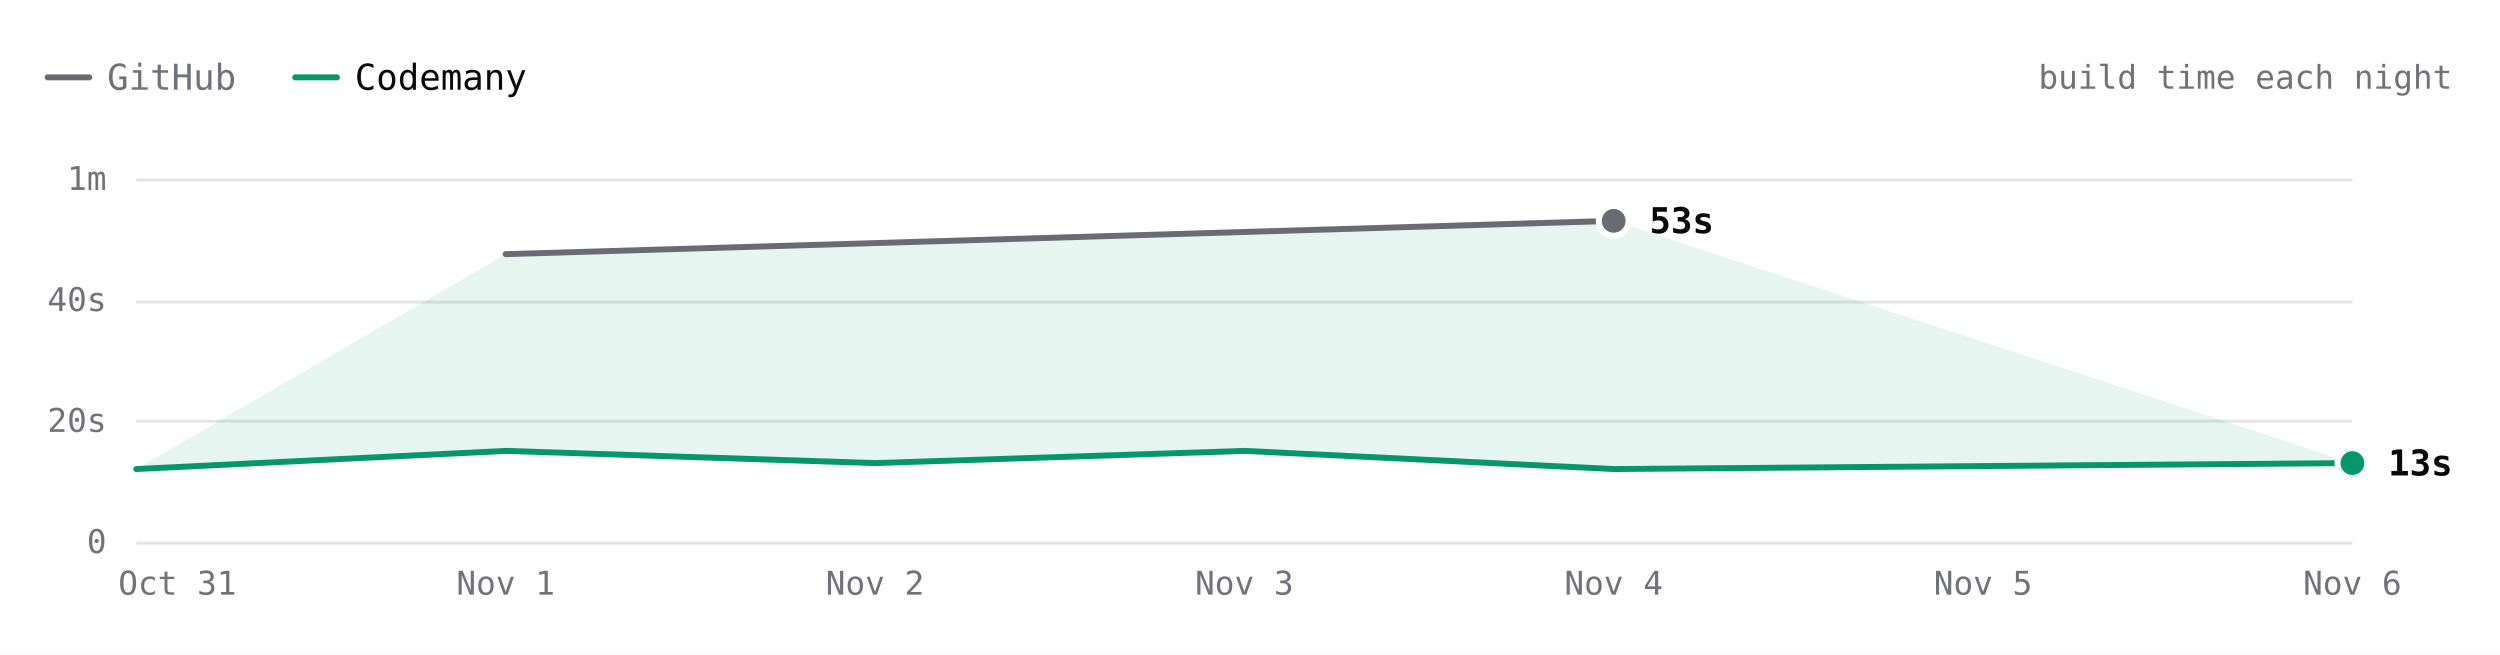
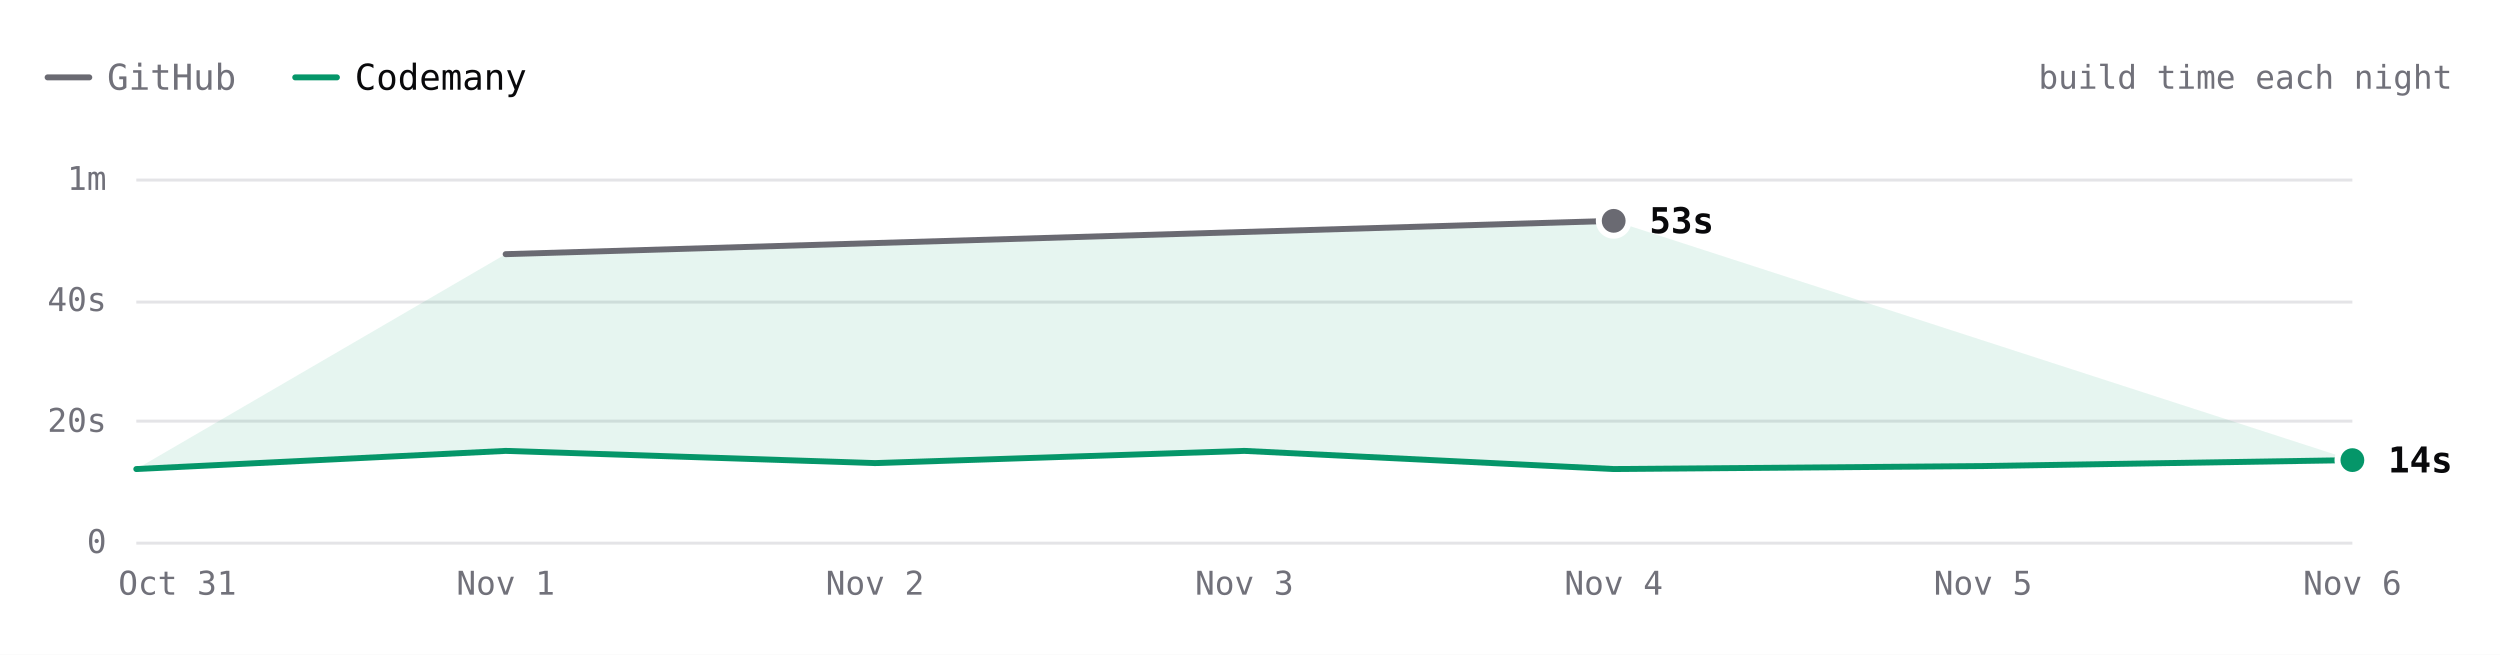
- <svg xmlns="http://www.w3.org/2000/svg" viewBox="0 0 840 220" width="840" height="220" role="img" aria-label="ripgrep build time each night over 7 nights. Latest: GitHub 53s, Codemany 13s. Overall: 4.1× faster." font-family="'JetBrains Mono', ui-monospace, SFMono-Regular, Menlo, monospace" style="max-width:100%;height:auto;font-variant-numeric:tabular-nums">
+ <svg xmlns="http://www.w3.org/2000/svg" viewBox="0 0 840 220" width="840" height="220" role="img" aria-label="ripgrep build time each night over 7 nights. Latest: GitHub 53s, Codemany 14s. Overall: 4.1× faster." font-family="'JetBrains Mono', ui-monospace, SFMono-Regular, Menlo, monospace" style="max-width:100%;height:auto;font-variant-numeric:tabular-nums">
  <rect width="840" height="220" fill="#ffffff" />
  <path d="M16 26h14" stroke="#6a6a72" stroke-width="2" stroke-linecap="round" />
  <text x="36" y="26" font-size="12" fill="#71717a" dominant-baseline="central">GitHub</text>
  <path d="M99.2 26h14" stroke="#059669" stroke-width="2" stroke-linecap="round" />
  <text x="119.2" y="26" font-size="12" fill="#09090b" dominant-baseline="central">Codemany</text>
  <text x="824" y="26" font-size="11" fill="#71717a" text-anchor="end" dominant-baseline="central">build time each night</text>
  <path d="M45.8 182.5L790.4 182.5" stroke="#e4e4e7" stroke-width="1" fill="none" />
  <text x="35.8" y="182" font-size="11" fill="#71717a" text-anchor="end" dominant-baseline="central">0</text>
  <path d="M45.8 141.5L790.4 141.5" stroke="#e4e4e7" stroke-width="1" fill="none" />
  <text x="35.8" y="141.3" font-size="11" fill="#71717a" text-anchor="end" dominant-baseline="central">20s</text>
  <path d="M45.8 101.5L790.4 101.5" stroke="#e4e4e7" stroke-width="1" fill="none" />
  <text x="35.8" y="100.7" font-size="11" fill="#71717a" text-anchor="end" dominant-baseline="central">40s</text>
  <path d="M45.8 60.5L790.4 60.5" stroke="#e4e4e7" stroke-width="1" fill="none" />
  <text x="35.8" y="60" font-size="11" fill="#71717a" text-anchor="end" dominant-baseline="central">1m</text>
  <text x="790.4" y="196" font-size="11" fill="#71717a" text-anchor="middle" dominant-baseline="central">Nov 6</text>
  <text x="666.3" y="196" font-size="11" fill="#71717a" text-anchor="middle" dominant-baseline="central">Nov 5</text>
  <text x="542.2" y="196" font-size="11" fill="#71717a" text-anchor="middle" dominant-baseline="central">Nov 4</text>
  <text x="418.1" y="196" font-size="11" fill="#71717a" text-anchor="middle" dominant-baseline="central">Nov 3</text>
  <text x="294" y="196" font-size="11" fill="#71717a" text-anchor="middle" dominant-baseline="central">Nov 2</text>
  <text x="169.9" y="196" font-size="11" fill="#71717a" text-anchor="middle" dominant-baseline="central">Nov 1</text>
  <text x="59.6" y="196" font-size="11" fill="#71717a" text-anchor="middle" dominant-baseline="central">Oct 31</text>
-   <path d="M169.9 85.4L542.2 74.2L790.4 155.6L666.3 156.6L542.2 157.6L418.1 151.5L294 155.6L169.9 151.5L45.8 157.6Z" fill="rgba(5,150,105,0.10)" />
+   <path d="M169.9 85.4L542.2 74.2L790.4 154.6L666.3 156.6L542.2 157.6L418.1 151.5L294 155.6L169.9 151.5L45.8 157.6Z" fill="rgba(5,150,105,0.10)" />
  <path d="M169.9 85.4L542.2 74.2" fill="none" stroke="#6a6a72" stroke-width="2" stroke-linecap="round" stroke-linejoin="round" />
-   <path d="M45.8 157.6L169.9 151.5L294 155.6L418.1 151.5L542.2 157.6L666.3 156.6L790.4 155.6" fill="none" stroke="#059669" stroke-width="2" stroke-linecap="round" stroke-linejoin="round" />
+   <path d="M45.8 157.6L169.9 151.5L294 155.6L418.1 151.5L542.2 157.6L666.3 156.6L790.4 154.6" fill="none" stroke="#059669" stroke-width="2" stroke-linecap="round" stroke-linejoin="round" />
  <circle cx="542.2" cy="74.2" r="6" fill="#ffffff" />
  <circle cx="542.2" cy="74.2" r="4" fill="#6a6a72" />
  <text x="554.2" y="74.2" font-size="12" fill="#09090b" font-weight="600" dominant-baseline="central">53s</text>
-   <circle cx="790.4" cy="155.6" r="6" fill="#ffffff" />
-   <circle cx="790.4" cy="155.6" r="4" fill="#059669" />
-   <text x="802.4" y="155.6" font-size="12" fill="#09090b" font-weight="600" dominant-baseline="central">13s</text>
+   <circle cx="790.4" cy="154.6" r="6" fill="#ffffff" />
+   <circle cx="790.4" cy="154.6" r="4" fill="#059669" />
+   <text x="802.4" y="154.6" font-size="12" fill="#09090b" font-weight="600" dominant-baseline="central">14s</text>
  <circle class="bench-mark" cx="45.8" cy="157.6" r="12" fill="#ffffff" fill-opacity="0" data-tip="ripgrep · Codemany · 12s · Oct 31" data-href="https://github.com/codemanyhq/bench/actions/runs/41147860813/job/124377144143" style="cursor:pointer" />
  <circle class="bench-mark" cx="169.9" cy="85.4" r="12" fill="#ffffff" fill-opacity="0" data-tip="ripgrep · GitHub · 48s · Nov 1" data-href="https://github.com/codemanyhq/bench-private/actions/runs/41359852763/job/125007759956" style="cursor:pointer" />
  <circle class="bench-mark" cx="169.9" cy="151.5" r="12" fill="#ffffff" fill-opacity="0" data-tip="ripgrep · Codemany · 15s · Nov 1" data-href="https://github.com/codemanyhq/bench/actions/runs/41189686531/job/124809425428" style="cursor:pointer" />
  <circle class="bench-mark" cx="294" cy="155.6" r="12" fill="#ffffff" fill-opacity="0" data-tip="ripgrep · Codemany · 13s · Nov 2" data-href="https://github.com/codemanyhq/bench/actions/runs/41546137820/job/125622147181" style="cursor:pointer" />
  <circle class="bench-mark" cx="418.1" cy="151.5" r="12" fill="#ffffff" fill-opacity="0" data-tip="ripgrep · Codemany · 15s · Nov 3" data-href="https://github.com/codemanyhq/bench/actions/runs/41623193775/job/125873924570" style="cursor:pointer" />
  <circle class="bench-mark" cx="542.2" cy="74.2" r="12" fill="#ffffff" fill-opacity="0" data-tip="ripgrep · GitHub · 53s · Nov 4" data-href="https://github.com/codemanyhq/bench-private/actions/runs/41834014108/job/126588227357" style="cursor:pointer" />
  <circle class="bench-mark" cx="542.2" cy="157.6" r="12" fill="#ffffff" fill-opacity="0" data-tip="ripgrep · Codemany · 12s · Nov 4" data-href="https://github.com/codemanyhq/bench/actions/runs/41929292775/job/126946127927" style="cursor:pointer" />
  <circle class="bench-mark" cx="666.3" cy="156.6" r="12" fill="#ffffff" fill-opacity="0" data-tip="ripgrep · Codemany · 13s · Nov 5" data-href="https://github.com/codemanyhq/bench/actions/runs/42109643265/job/127554849120" style="cursor:pointer" />
-   <circle class="bench-mark" cx="790.4" cy="155.6" r="12" fill="#ffffff" fill-opacity="0" data-tip="ripgrep · Codemany · 13s · Nov 6" data-href="https://github.com/codemanyhq/bench/actions/runs/42182662626/job/127787376777" style="cursor:pointer" />
+   <circle class="bench-mark" cx="790.4" cy="154.6" r="12" fill="#ffffff" fill-opacity="0" data-tip="ripgrep · Codemany · 14s · Nov 6" data-href="https://github.com/codemanyhq/bench/actions/runs/42190600936/job/127817909766" style="cursor:pointer" />
</svg>
